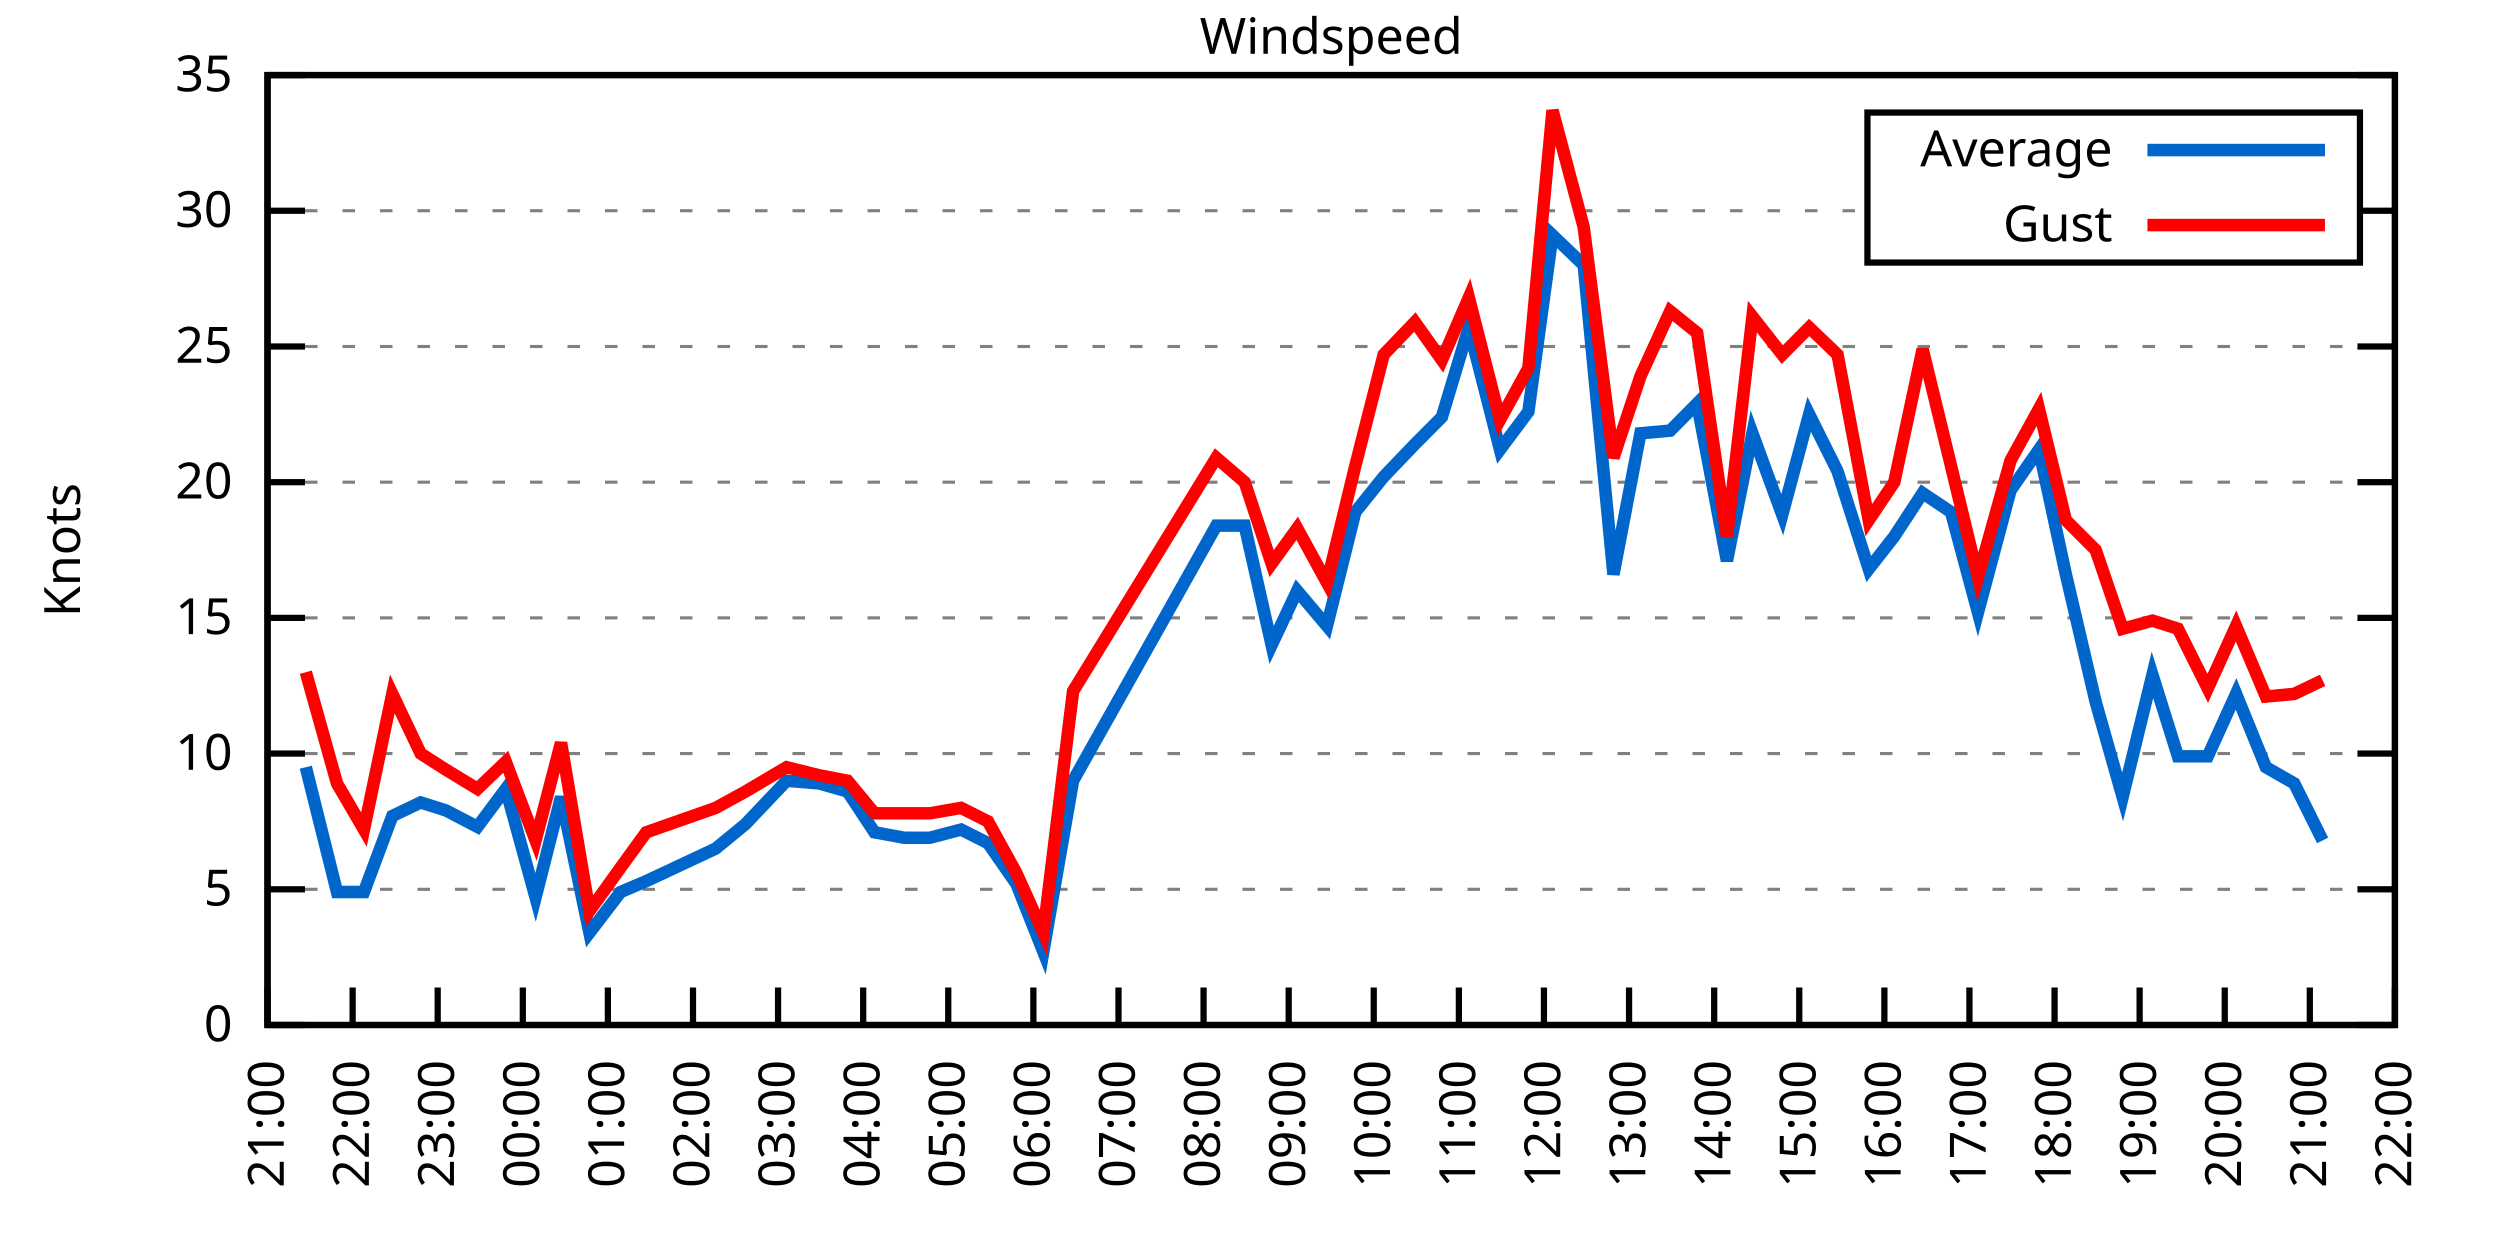
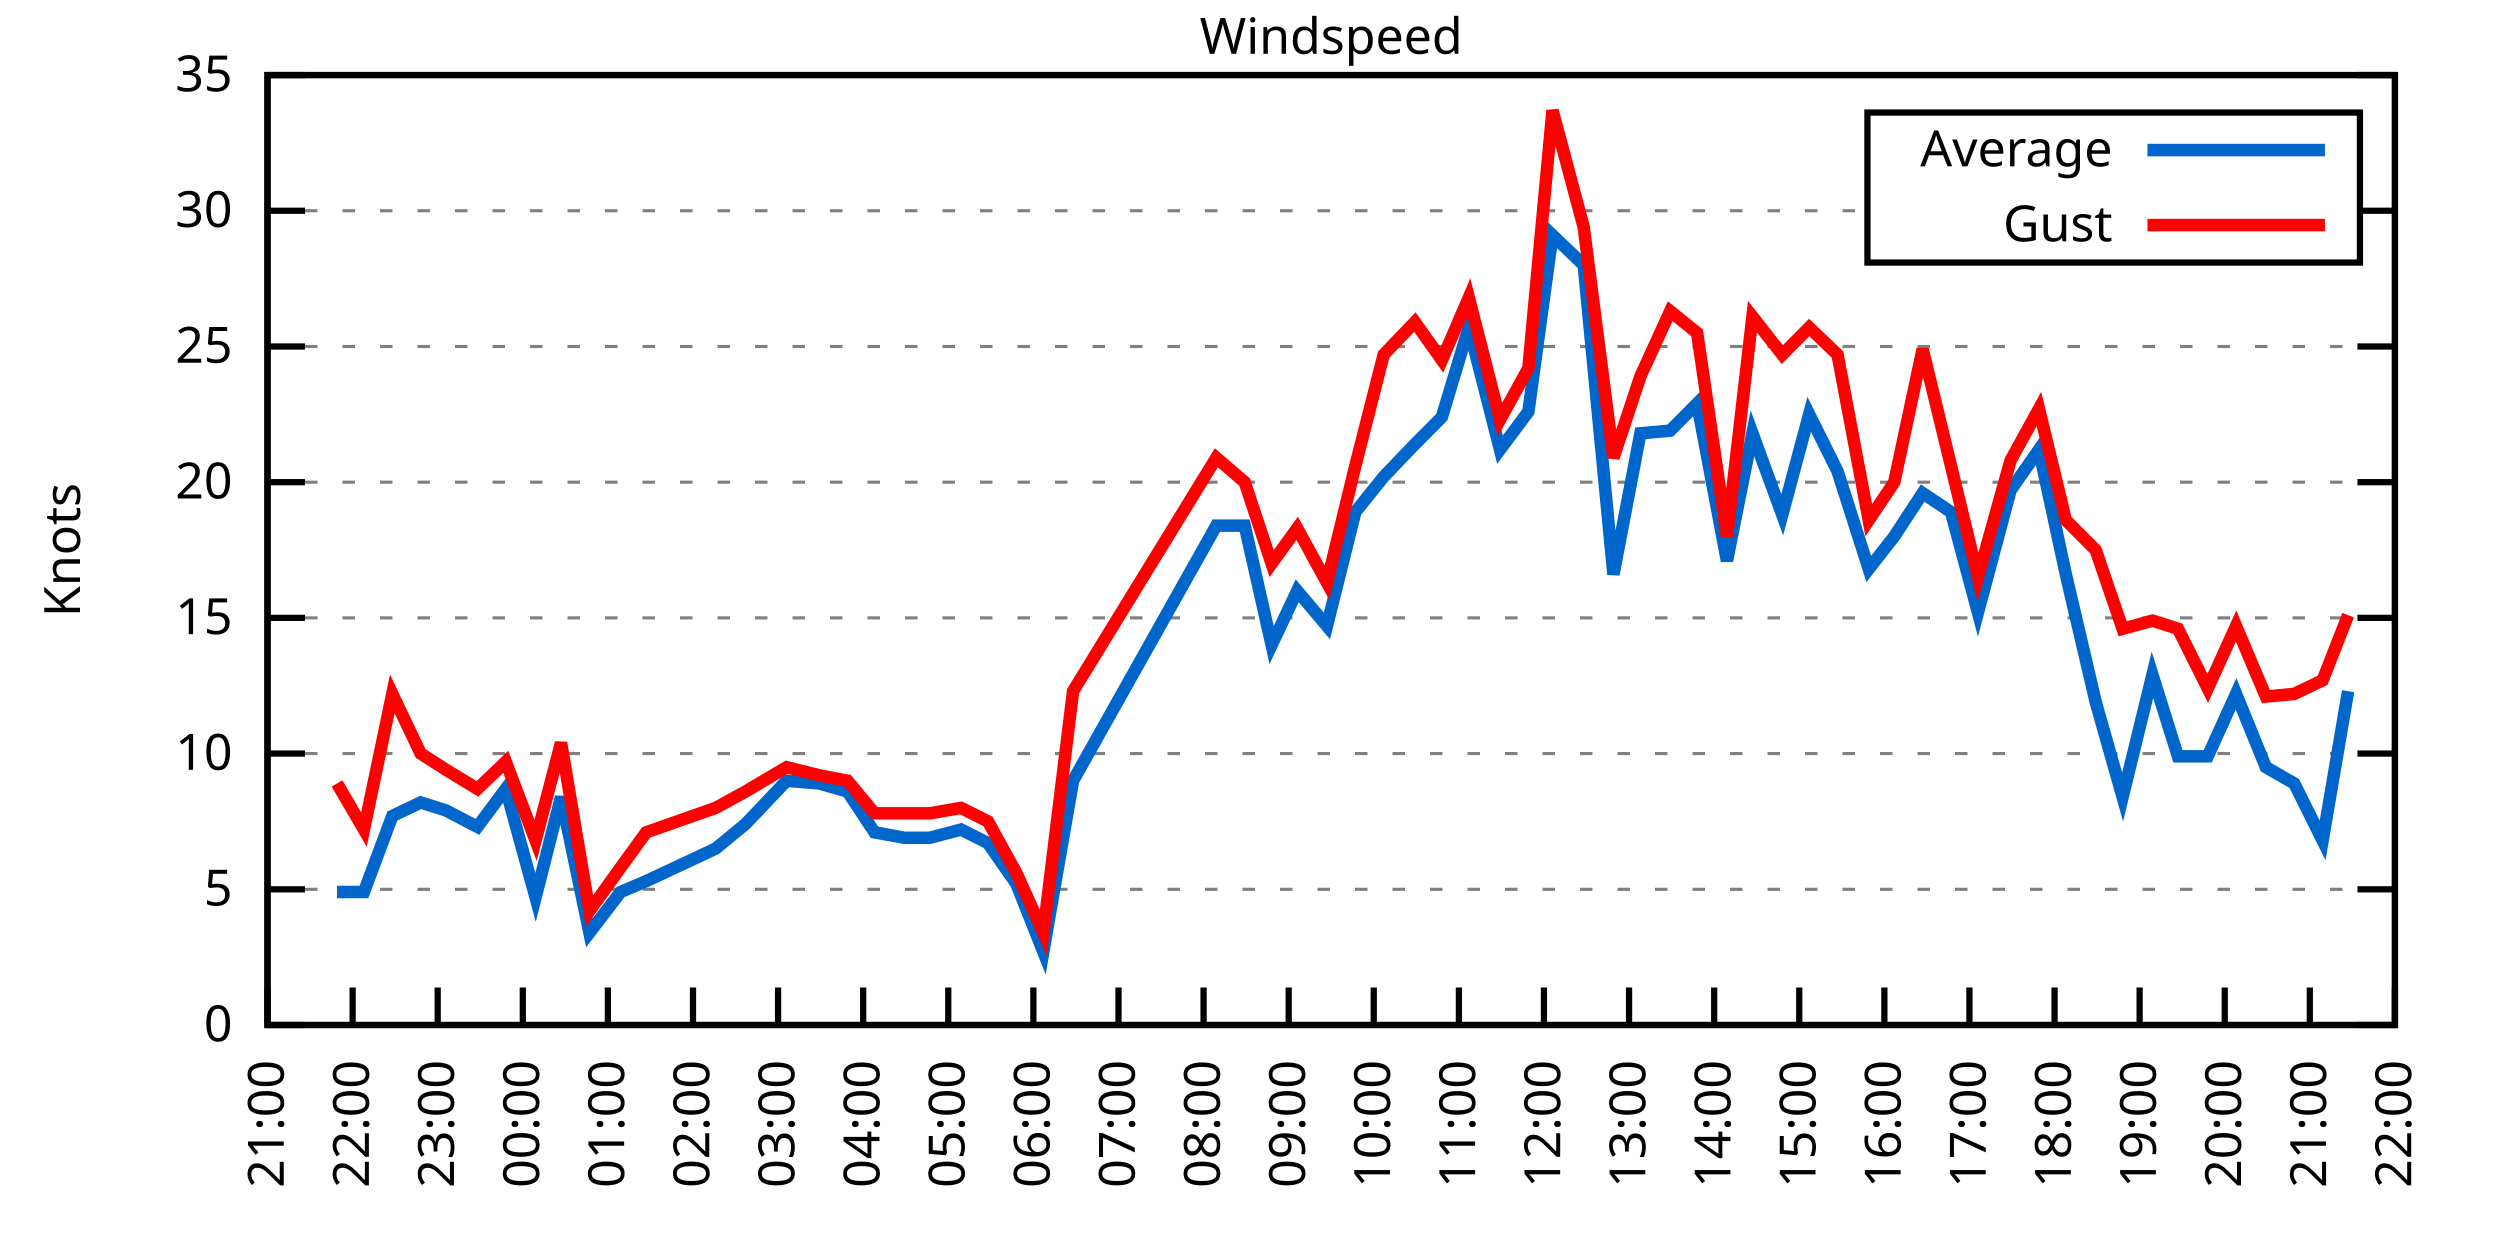
<svg xmlns="http://www.w3.org/2000/svg" xmlns:xlink="http://www.w3.org/1999/xlink" width="400" height="200" viewBox="0 0 400 200">
  <g id="gnuplot_canvas">
    <rect x="0" y="0" width="400" height="200" fill="none" />
    <defs>
      <circle id="gpDot" r="0.5" stroke-width="0.5" stroke="currentColor" />
      <path id="gpPt0" stroke-width="0.333" stroke="currentColor" d="M-1,0 h2 M0,-1 v2" />
      <path id="gpPt1" stroke-width="0.333" stroke="currentColor" d="M-1,-1 L1,1 M1,-1 L-1,1" />
      <path id="gpPt2" stroke-width="0.333" stroke="currentColor" d="M-1,0 L1,0 M0,-1 L0,1 M-1,-1 L1,1 M-1,1 L1,-1" />
      <rect id="gpPt3" stroke-width="0.333" stroke="currentColor" x="-1" y="-1" width="2" height="2" />
      <rect id="gpPt4" stroke-width="0.333" stroke="currentColor" fill="currentColor" x="-1" y="-1" width="2" height="2" />
      <circle id="gpPt5" stroke-width="0.333" stroke="currentColor" cx="0" cy="0" r="1" />
      <use xlink:href="#gpPt5" id="gpPt6" fill="currentColor" stroke="none" />
      <path id="gpPt7" stroke-width="0.333" stroke="currentColor" d="M0,-1.33 L-1.33,0.67 L1.33,0.67 z" />
      <use xlink:href="#gpPt7" id="gpPt8" fill="currentColor" stroke="none" />
      <use xlink:href="#gpPt7" id="gpPt9" stroke="currentColor" transform="rotate(180)" />
      <use xlink:href="#gpPt9" id="gpPt10" fill="currentColor" stroke="none" />
      <use xlink:href="#gpPt3" id="gpPt11" stroke="currentColor" transform="rotate(45)" />
      <use xlink:href="#gpPt11" id="gpPt12" fill="currentColor" stroke="none" />
      <path id="gpPt13" stroke-width="0.333" stroke="currentColor" d="M0,1.330 L1.265,0.411 L0.782,-1.067 L-0.782,-1.076 L-1.265,0.411 z" />
      <use xlink:href="#gpPt13" id="gpPt14" fill="currentColor" stroke="none" />
      <filter id="textbox" filterUnits="objectBoundingBox" x="0" y="0" height="1" width="1">
        <feFlood flood-color="white" flood-opacity="1" result="bgnd" />
        <feComposite in="SourceGraphic" in2="bgnd" operator="atop" />
      </filter>
      <filter id="greybox" filterUnits="objectBoundingBox" x="0" y="0" height="1" width="1">
        <feFlood flood-color="lightgrey" flood-opacity="1" result="grey" />
        <feComposite in="SourceGraphic" in2="grey" operator="atop" />
      </filter>
    </defs>
    <g fill="none" color="white" stroke="currentColor" stroke-width="1.00" stroke-linecap="butt" stroke-linejoin="miter">
</g>
    <g fill="none" color="black" stroke="currentColor" stroke-width="1.00" stroke-linecap="butt" stroke-linejoin="miter">
      <g stroke="none" shape-rendering="crispEdges">
        <polygon fill="rgb(255, 255, 255)" points="42.80,164.00 383.18,164.00 383.18,12.02 42.80,12.02 " />
      </g>
    </g>
    <g fill="none" color="black" stroke="currentColor" stroke-width="1.00" stroke-linecap="butt" stroke-linejoin="miter">
</g>
    <g fill="none" color="black" stroke="black" stroke-width="0.50" stroke-linecap="butt" stroke-linejoin="miter">
</g>
    <g fill="none" color="gray" stroke="currentColor" stroke-width="0.50" stroke-linecap="butt" stroke-linejoin="miter">
      <path stroke="gray" stroke-dasharray="2,4" class="gridline" d="M42.80,164.00 L383.19,164.00  " />
    </g>
    <g fill="none" color="gray" stroke="gray" stroke-width="1.00" stroke-linecap="butt" stroke-linejoin="miter">
</g>
    <g fill="none" color="black" stroke="currentColor" stroke-width="1.00" stroke-linecap="butt" stroke-linejoin="miter">
      <path stroke="black" d="M42.80,164.00 L48.80,164.00 M383.19,164.00 L377.19,164.00  " />
      <g transform="translate(37.20,166.60)" stroke="none" fill="black" font-family="Sans" font-size="8.00" text-anchor="end">
        <text>
          <tspan font-family="Sans"> 0</tspan>
        </text>
      </g>
    </g>
    <g fill="none" color="black" stroke="currentColor" stroke-width="1.00" stroke-linecap="butt" stroke-linejoin="miter">
</g>
    <g fill="none" color="black" stroke="black" stroke-width="0.50" stroke-linecap="butt" stroke-linejoin="miter">
</g>
    <g fill="none" color="gray" stroke="currentColor" stroke-width="0.50" stroke-linecap="butt" stroke-linejoin="miter">
      <path stroke="gray" stroke-dasharray="2,4" class="gridline" d="M42.80,142.29 L383.19,142.29  " />
    </g>
    <g fill="none" color="gray" stroke="gray" stroke-width="1.00" stroke-linecap="butt" stroke-linejoin="miter">
</g>
    <g fill="none" color="black" stroke="currentColor" stroke-width="1.00" stroke-linecap="butt" stroke-linejoin="miter">
      <path stroke="black" d="M42.80,142.29 L48.80,142.29 M383.19,142.29 L377.19,142.29  " />
      <g transform="translate(37.20,144.89)" stroke="none" fill="black" font-family="Sans" font-size="8.00" text-anchor="end">
        <text>
          <tspan font-family="Sans"> 5</tspan>
        </text>
      </g>
    </g>
    <g fill="none" color="black" stroke="currentColor" stroke-width="1.00" stroke-linecap="butt" stroke-linejoin="miter">
</g>
    <g fill="none" color="black" stroke="black" stroke-width="0.50" stroke-linecap="butt" stroke-linejoin="miter">
</g>
    <g fill="none" color="gray" stroke="currentColor" stroke-width="0.50" stroke-linecap="butt" stroke-linejoin="miter">
      <path stroke="gray" stroke-dasharray="2,4" class="gridline" d="M42.80,120.57 L383.19,120.57  " />
    </g>
    <g fill="none" color="gray" stroke="gray" stroke-width="1.00" stroke-linecap="butt" stroke-linejoin="miter">
</g>
    <g fill="none" color="black" stroke="currentColor" stroke-width="1.00" stroke-linecap="butt" stroke-linejoin="miter">
      <path stroke="black" d="M42.80,120.57 L48.80,120.57 M383.19,120.57 L377.19,120.57  " />
      <g transform="translate(37.20,123.17)" stroke="none" fill="black" font-family="Sans" font-size="8.00" text-anchor="end">
        <text>
          <tspan font-family="Sans"> 10</tspan>
        </text>
      </g>
    </g>
    <g fill="none" color="black" stroke="currentColor" stroke-width="1.00" stroke-linecap="butt" stroke-linejoin="miter">
</g>
    <g fill="none" color="black" stroke="black" stroke-width="0.50" stroke-linecap="butt" stroke-linejoin="miter">
</g>
    <g fill="none" color="gray" stroke="currentColor" stroke-width="0.50" stroke-linecap="butt" stroke-linejoin="miter">
      <path stroke="gray" stroke-dasharray="2,4" class="gridline" d="M42.80,98.86 L383.19,98.86  " />
    </g>
    <g fill="none" color="gray" stroke="gray" stroke-width="1.00" stroke-linecap="butt" stroke-linejoin="miter">
</g>
    <g fill="none" color="black" stroke="currentColor" stroke-width="1.00" stroke-linecap="butt" stroke-linejoin="miter">
      <path stroke="black" d="M42.80,98.86 L48.80,98.86 M383.19,98.86 L377.19,98.86  " />
      <g transform="translate(37.20,101.46)" stroke="none" fill="black" font-family="Sans" font-size="8.00" text-anchor="end">
        <text>
          <tspan font-family="Sans"> 15</tspan>
        </text>
      </g>
    </g>
    <g fill="none" color="black" stroke="currentColor" stroke-width="1.00" stroke-linecap="butt" stroke-linejoin="miter">
</g>
    <g fill="none" color="black" stroke="black" stroke-width="0.50" stroke-linecap="butt" stroke-linejoin="miter">
</g>
    <g fill="none" color="gray" stroke="currentColor" stroke-width="0.50" stroke-linecap="butt" stroke-linejoin="miter">
      <path stroke="gray" stroke-dasharray="2,4" class="gridline" d="M42.80,77.15 L383.19,77.15  " />
    </g>
    <g fill="none" color="gray" stroke="gray" stroke-width="1.00" stroke-linecap="butt" stroke-linejoin="miter">
</g>
    <g fill="none" color="black" stroke="currentColor" stroke-width="1.00" stroke-linecap="butt" stroke-linejoin="miter">
      <path stroke="black" d="M42.80,77.15 L48.80,77.15 M383.19,77.15 L377.19,77.15  " />
      <g transform="translate(37.20,79.75)" stroke="none" fill="black" font-family="Sans" font-size="8.00" text-anchor="end">
        <text>
          <tspan font-family="Sans"> 20</tspan>
        </text>
      </g>
    </g>
    <g fill="none" color="black" stroke="currentColor" stroke-width="1.00" stroke-linecap="butt" stroke-linejoin="miter">
</g>
    <g fill="none" color="black" stroke="black" stroke-width="0.50" stroke-linecap="butt" stroke-linejoin="miter">
</g>
    <g fill="none" color="gray" stroke="currentColor" stroke-width="0.50" stroke-linecap="butt" stroke-linejoin="miter">
      <path stroke="gray" stroke-dasharray="2,4" class="gridline" d="M42.80,55.44 L383.19,55.44  " />
    </g>
    <g fill="none" color="gray" stroke="gray" stroke-width="1.00" stroke-linecap="butt" stroke-linejoin="miter">
</g>
    <g fill="none" color="black" stroke="currentColor" stroke-width="1.00" stroke-linecap="butt" stroke-linejoin="miter">
      <path stroke="black" d="M42.80,55.44 L48.80,55.44 M383.19,55.44 L377.19,55.44  " />
      <g transform="translate(37.20,58.04)" stroke="none" fill="black" font-family="Sans" font-size="8.00" text-anchor="end">
        <text>
          <tspan font-family="Sans"> 25</tspan>
        </text>
      </g>
    </g>
    <g fill="none" color="black" stroke="currentColor" stroke-width="1.00" stroke-linecap="butt" stroke-linejoin="miter">
</g>
    <g fill="none" color="black" stroke="black" stroke-width="0.50" stroke-linecap="butt" stroke-linejoin="miter">
</g>
    <g fill="none" color="gray" stroke="currentColor" stroke-width="0.50" stroke-linecap="butt" stroke-linejoin="miter">
      <path stroke="gray" stroke-dasharray="2,4" class="gridline" d="M42.80,33.72 L298.79,33.72 M377.59,33.72 L383.19,33.72  " />
    </g>
    <g fill="none" color="gray" stroke="gray" stroke-width="1.00" stroke-linecap="butt" stroke-linejoin="miter">
</g>
    <g fill="none" color="black" stroke="currentColor" stroke-width="1.00" stroke-linecap="butt" stroke-linejoin="miter">
      <path stroke="black" d="M42.80,33.72 L48.80,33.72 M383.19,33.72 L377.19,33.72  " />
      <g transform="translate(37.20,36.32)" stroke="none" fill="black" font-family="Sans" font-size="8.00" text-anchor="end">
        <text>
          <tspan font-family="Sans"> 30</tspan>
        </text>
      </g>
    </g>
    <g fill="none" color="black" stroke="currentColor" stroke-width="1.00" stroke-linecap="butt" stroke-linejoin="miter">
</g>
    <g fill="none" color="black" stroke="black" stroke-width="0.50" stroke-linecap="butt" stroke-linejoin="miter">
</g>
    <g fill="none" color="gray" stroke="currentColor" stroke-width="0.50" stroke-linecap="butt" stroke-linejoin="miter">
      <path stroke="gray" stroke-dasharray="2,4" class="gridline" d="M42.80,12.01 L383.19,12.01  " />
    </g>
    <g fill="none" color="gray" stroke="gray" stroke-width="1.00" stroke-linecap="butt" stroke-linejoin="miter">
</g>
    <g fill="none" color="black" stroke="currentColor" stroke-width="1.00" stroke-linecap="butt" stroke-linejoin="miter">
      <path stroke="black" d="M42.80,12.01 L48.80,12.01 M383.19,12.01 L377.19,12.01  " />
      <g transform="translate(37.20,14.61)" stroke="none" fill="black" font-family="Sans" font-size="8.00" text-anchor="end">
        <text>
          <tspan font-family="Sans"> 35</tspan>
        </text>
      </g>
    </g>
    <g fill="none" color="black" stroke="currentColor" stroke-width="1.00" stroke-linecap="butt" stroke-linejoin="miter">
      <path stroke="black" d="M42.80,164.00 L42.80,158.00  " />
      <g transform="translate(45.40,169.60) rotate(270.00)" stroke="none" fill="black" font-family="Sans" font-size="8.00" text-anchor="end">
        <text>
          <tspan font-family="Sans">21:00</tspan>
        </text>
      </g>
    </g>
    <g fill="none" color="black" stroke="currentColor" stroke-width="1.00" stroke-linecap="butt" stroke-linejoin="miter">
      <path stroke="black" d="M56.42,164.00 L56.42,158.00  " />
      <g transform="translate(59.02,169.60) rotate(270.00)" stroke="none" fill="black" font-family="Sans" font-size="8.00" text-anchor="end">
        <text>
          <tspan font-family="Sans">22:00</tspan>
        </text>
      </g>
    </g>
    <g fill="none" color="black" stroke="currentColor" stroke-width="1.00" stroke-linecap="butt" stroke-linejoin="miter">
      <path stroke="black" d="M70.03,164.00 L70.03,158.00  " />
      <g transform="translate(72.63,169.60) rotate(270.00)" stroke="none" fill="black" font-family="Sans" font-size="8.00" text-anchor="end">
        <text>
          <tspan font-family="Sans">23:00</tspan>
        </text>
      </g>
    </g>
    <g fill="none" color="black" stroke="currentColor" stroke-width="1.00" stroke-linecap="butt" stroke-linejoin="miter">
      <path stroke="black" d="M83.65,164.00 L83.65,158.00  " />
      <g transform="translate(86.25,169.60) rotate(270.00)" stroke="none" fill="black" font-family="Sans" font-size="8.00" text-anchor="end">
        <text>
          <tspan font-family="Sans">00:00</tspan>
        </text>
      </g>
    </g>
    <g fill="none" color="black" stroke="currentColor" stroke-width="1.00" stroke-linecap="butt" stroke-linejoin="miter">
      <path stroke="black" d="M97.26,164.00 L97.26,158.00  " />
      <g transform="translate(99.86,169.60) rotate(270.00)" stroke="none" fill="black" font-family="Sans" font-size="8.00" text-anchor="end">
        <text>
          <tspan font-family="Sans">01:00</tspan>
        </text>
      </g>
    </g>
    <g fill="none" color="black" stroke="currentColor" stroke-width="1.00" stroke-linecap="butt" stroke-linejoin="miter">
      <path stroke="black" d="M110.88,164.00 L110.88,158.00  " />
      <g transform="translate(113.48,169.60) rotate(270.00)" stroke="none" fill="black" font-family="Sans" font-size="8.00" text-anchor="end">
        <text>
          <tspan font-family="Sans">02:00</tspan>
        </text>
      </g>
    </g>
    <g fill="none" color="black" stroke="currentColor" stroke-width="1.00" stroke-linecap="butt" stroke-linejoin="miter">
      <path stroke="black" d="M124.49,164.00 L124.49,158.00  " />
      <g transform="translate(127.09,169.60) rotate(270.00)" stroke="none" fill="black" font-family="Sans" font-size="8.00" text-anchor="end">
        <text>
          <tspan font-family="Sans">03:00</tspan>
        </text>
      </g>
    </g>
    <g fill="none" color="black" stroke="currentColor" stroke-width="1.00" stroke-linecap="butt" stroke-linejoin="miter">
      <path stroke="black" d="M138.11,164.00 L138.11,158.00  " />
      <g transform="translate(140.71,169.60) rotate(270.00)" stroke="none" fill="black" font-family="Sans" font-size="8.00" text-anchor="end">
        <text>
          <tspan font-family="Sans">04:00</tspan>
        </text>
      </g>
    </g>
    <g fill="none" color="black" stroke="currentColor" stroke-width="1.00" stroke-linecap="butt" stroke-linejoin="miter">
      <path stroke="black" d="M151.72,164.00 L151.72,158.00  " />
      <g transform="translate(154.32,169.60) rotate(270.00)" stroke="none" fill="black" font-family="Sans" font-size="8.00" text-anchor="end">
        <text>
          <tspan font-family="Sans">05:00</tspan>
        </text>
      </g>
    </g>
    <g fill="none" color="black" stroke="currentColor" stroke-width="1.00" stroke-linecap="butt" stroke-linejoin="miter">
      <path stroke="black" d="M165.34,164.00 L165.34,158.00  " />
      <g transform="translate(167.94,169.60) rotate(270.00)" stroke="none" fill="black" font-family="Sans" font-size="8.00" text-anchor="end">
        <text>
          <tspan font-family="Sans">06:00</tspan>
        </text>
      </g>
    </g>
    <g fill="none" color="black" stroke="currentColor" stroke-width="1.00" stroke-linecap="butt" stroke-linejoin="miter">
      <path stroke="black" d="M178.96,164.00 L178.96,158.00  " />
      <g transform="translate(181.56,169.60) rotate(270.00)" stroke="none" fill="black" font-family="Sans" font-size="8.00" text-anchor="end">
        <text>
          <tspan font-family="Sans">07:00</tspan>
        </text>
      </g>
    </g>
    <g fill="none" color="black" stroke="currentColor" stroke-width="1.00" stroke-linecap="butt" stroke-linejoin="miter">
      <path stroke="black" d="M192.57,164.00 L192.57,158.00  " />
      <g transform="translate(195.17,169.60) rotate(270.00)" stroke="none" fill="black" font-family="Sans" font-size="8.00" text-anchor="end">
        <text>
          <tspan font-family="Sans">08:00</tspan>
        </text>
      </g>
    </g>
    <g fill="none" color="black" stroke="currentColor" stroke-width="1.00" stroke-linecap="butt" stroke-linejoin="miter">
      <path stroke="black" d="M206.19,164.00 L206.19,158.00  " />
      <g transform="translate(208.79,169.60) rotate(270.00)" stroke="none" fill="black" font-family="Sans" font-size="8.00" text-anchor="end">
        <text>
          <tspan font-family="Sans">09:00</tspan>
        </text>
      </g>
    </g>
    <g fill="none" color="black" stroke="currentColor" stroke-width="1.00" stroke-linecap="butt" stroke-linejoin="miter">
      <path stroke="black" d="M219.80,164.00 L219.80,158.00  " />
      <g transform="translate(222.40,169.60) rotate(270.00)" stroke="none" fill="black" font-family="Sans" font-size="8.00" text-anchor="end">
        <text>
          <tspan font-family="Sans">10:00</tspan>
        </text>
      </g>
    </g>
    <g fill="none" color="black" stroke="currentColor" stroke-width="1.00" stroke-linecap="butt" stroke-linejoin="miter">
      <path stroke="black" d="M233.42,164.00 L233.42,158.00  " />
      <g transform="translate(236.02,169.60) rotate(270.00)" stroke="none" fill="black" font-family="Sans" font-size="8.00" text-anchor="end">
        <text>
          <tspan font-family="Sans">11:00</tspan>
        </text>
      </g>
    </g>
    <g fill="none" color="black" stroke="currentColor" stroke-width="1.00" stroke-linecap="butt" stroke-linejoin="miter">
      <path stroke="black" d="M247.03,164.00 L247.03,158.00  " />
      <g transform="translate(249.63,169.60) rotate(270.00)" stroke="none" fill="black" font-family="Sans" font-size="8.00" text-anchor="end">
        <text>
          <tspan font-family="Sans">12:00</tspan>
        </text>
      </g>
    </g>
    <g fill="none" color="black" stroke="currentColor" stroke-width="1.00" stroke-linecap="butt" stroke-linejoin="miter">
      <path stroke="black" d="M260.65,164.00 L260.65,158.00  " />
      <g transform="translate(263.25,169.60) rotate(270.00)" stroke="none" fill="black" font-family="Sans" font-size="8.00" text-anchor="end">
        <text>
          <tspan font-family="Sans">13:00</tspan>
        </text>
      </g>
    </g>
    <g fill="none" color="black" stroke="currentColor" stroke-width="1.00" stroke-linecap="butt" stroke-linejoin="miter">
      <path stroke="black" d="M274.27,164.00 L274.27,158.00  " />
      <g transform="translate(276.87,169.60) rotate(270.00)" stroke="none" fill="black" font-family="Sans" font-size="8.00" text-anchor="end">
        <text>
          <tspan font-family="Sans">14:00</tspan>
        </text>
      </g>
    </g>
    <g fill="none" color="black" stroke="currentColor" stroke-width="1.00" stroke-linecap="butt" stroke-linejoin="miter">
      <path stroke="black" d="M287.88,164.00 L287.88,158.00  " />
      <g transform="translate(290.48,169.60) rotate(270.00)" stroke="none" fill="black" font-family="Sans" font-size="8.00" text-anchor="end">
        <text>
          <tspan font-family="Sans">15:00</tspan>
        </text>
      </g>
    </g>
    <g fill="none" color="black" stroke="currentColor" stroke-width="1.00" stroke-linecap="butt" stroke-linejoin="miter">
      <path stroke="black" d="M301.50,164.00 L301.50,158.00  " />
      <g transform="translate(304.10,169.60) rotate(270.00)" stroke="none" fill="black" font-family="Sans" font-size="8.00" text-anchor="end">
        <text>
          <tspan font-family="Sans">16:00</tspan>
        </text>
      </g>
    </g>
    <g fill="none" color="black" stroke="currentColor" stroke-width="1.00" stroke-linecap="butt" stroke-linejoin="miter">
      <path stroke="black" d="M315.11,164.00 L315.11,158.00  " />
      <g transform="translate(317.71,169.60) rotate(270.00)" stroke="none" fill="black" font-family="Sans" font-size="8.00" text-anchor="end">
        <text>
          <tspan font-family="Sans">17:00</tspan>
        </text>
      </g>
    </g>
    <g fill="none" color="black" stroke="currentColor" stroke-width="1.00" stroke-linecap="butt" stroke-linejoin="miter">
      <path stroke="black" d="M328.73,164.00 L328.73,158.00  " />
      <g transform="translate(331.33,169.60) rotate(270.00)" stroke="none" fill="black" font-family="Sans" font-size="8.00" text-anchor="end">
        <text>
          <tspan font-family="Sans">18:00</tspan>
        </text>
      </g>
    </g>
    <g fill="none" color="black" stroke="currentColor" stroke-width="1.00" stroke-linecap="butt" stroke-linejoin="miter">
      <path stroke="black" d="M342.34,164.00 L342.34,158.00  " />
      <g transform="translate(344.94,169.60) rotate(270.00)" stroke="none" fill="black" font-family="Sans" font-size="8.00" text-anchor="end">
        <text>
          <tspan font-family="Sans">19:00</tspan>
        </text>
      </g>
    </g>
    <g fill="none" color="black" stroke="currentColor" stroke-width="1.00" stroke-linecap="butt" stroke-linejoin="miter">
      <path stroke="black" d="M355.96,164.00 L355.96,158.00  " />
      <g transform="translate(358.56,169.60) rotate(270.00)" stroke="none" fill="black" font-family="Sans" font-size="8.00" text-anchor="end">
        <text>
          <tspan font-family="Sans">20:00</tspan>
        </text>
      </g>
    </g>
    <g fill="none" color="black" stroke="currentColor" stroke-width="1.00" stroke-linecap="butt" stroke-linejoin="miter">
      <path stroke="black" d="M369.57,164.00 L369.57,158.00  " />
      <g transform="translate(372.17,169.60) rotate(270.00)" stroke="none" fill="black" font-family="Sans" font-size="8.00" text-anchor="end">
        <text>
          <tspan font-family="Sans">21:00</tspan>
        </text>
      </g>
    </g>
    <g fill="none" color="black" stroke="currentColor" stroke-width="1.00" stroke-linecap="butt" stroke-linejoin="miter">
      <path stroke="black" d="M383.19,164.00 L383.19,158.00  " />
      <g transform="translate(385.79,169.60) rotate(270.00)" stroke="none" fill="black" font-family="Sans" font-size="8.00" text-anchor="end">
        <text>
          <tspan font-family="Sans">22:00</tspan>
        </text>
      </g>
    </g>
    <g fill="none" color="black" stroke="currentColor" stroke-width="1.00" stroke-linecap="butt" stroke-linejoin="miter">
</g>
    <g fill="none" color="black" stroke="currentColor" stroke-width="1.00" stroke-linecap="butt" stroke-linejoin="miter">
      <path stroke="black" d="M42.80,12.01 L42.80,164.00 L383.19,164.00 L383.19,12.01 L42.80,12.01 Z  " />
    </g>
    <g fill="none" color="black" stroke="currentColor" stroke-width="1.00" stroke-linecap="butt" stroke-linejoin="miter">
</g>
    <g fill="none" color="black" stroke="currentColor" stroke-width="1.00" stroke-linecap="butt" stroke-linejoin="miter">
      <path stroke="black" d="M298.79,42.01 L298.79,18.01 L377.59,18.01 L377.59,42.01 L298.79,42.01 Z  " />
    </g>
    <g id="Windspeed_plot_1">
      <g fill="none" color="white" stroke="black" stroke-width="2.00" stroke-linecap="butt" stroke-linejoin="miter">
</g>
      <g fill="none" color="black" stroke="currentColor" stroke-width="2.00" stroke-linecap="butt" stroke-linejoin="miter">
        <g transform="translate(337.99,26.61)" stroke="none" fill="black" font-family="Sans" font-size="8.00" text-anchor="end">
          <text>
            <tspan font-family="Sans">Average</tspan>
          </text>
        </g>
      </g>
      <g fill="none" color="black" stroke="currentColor" stroke-width="2.00" stroke-linecap="butt" stroke-linejoin="miter">
-         <path stroke="rgb(  0, 102, 204)" d="M343.59,24.01 L371.99,24.01 M48.93,122.75 L53.92,142.72 L58.23,142.72 L62.77,130.56 L67.31,128.39 L71.39,129.69   L76.39,132.30 L80.92,126.22 L85.69,143.59 L89.77,127.52 L94.31,149.24 L99.30,142.72 L103.39,140.98 L114.51,135.77   L119.27,131.86 L125.86,124.92 L131.07,125.35 L135.61,126.65 L139.92,133.17 L144.69,134.04 L148.77,134.04 L153.77,132.73   L158.08,134.90 L162.62,141.42 L166.93,152.28 L171.69,124.92 L194.61,84.10 L199.15,84.10 L203.46,103.20 L207.55,94.52   L212.31,100.16 L216.85,81.93 L221.39,76.28 L226.38,71.07 L230.70,66.73 L235.01,52.40 L240.00,71.94 L244.54,65.86   L248.40,37.63 L253.39,42.41 L258.15,91.91 L262.47,69.33 L267.23,68.90 L271.54,64.56 L276.31,89.74 L280.39,69.33   L285.16,82.36 L289.47,66.29 L294.01,75.41 L299.00,91.04 L303.08,85.83 L307.62,78.89 L312.16,81.93 L316.47,97.99   L321.69,78.45 L326.23,71.94 L330.54,91.91 L335.31,112.32 L339.62,127.52 L344.39,107.98 L348.47,121.01 L353.24,121.01   L357.77,111.02 L362.54,122.75 L367.08,125.35 L371.62,134.47  " />
+         <path stroke="rgb(  0, 102, 204)" d="M343.59,24.01 L371.99,24.01 M53.92,142.72 L58.23,142.72 L62.77,130.56 L67.31,128.39 L71.39,129.69 L76.39,132.30   L80.92,126.22 L85.69,143.59 L89.77,127.52 L94.31,149.24 L99.30,142.72 L103.39,140.98 L114.51,135.77 L119.27,131.86   L125.86,124.92 L131.07,125.35 L135.61,126.65 L139.92,133.17 L144.69,134.04 L148.77,134.04 L153.77,132.73 L158.08,134.90   L162.62,141.42 L166.93,152.28 L171.69,124.92 L194.61,84.10 L199.15,84.10 L203.46,103.20 L207.55,94.52 L212.31,100.16   L216.85,81.93 L221.39,76.28 L226.38,71.07 L230.70,66.73 L235.01,52.40 L240.00,71.94 L244.54,65.86 L248.40,37.63   L253.39,42.41 L258.15,91.91 L262.47,69.33 L267.23,68.90 L271.54,64.56 L276.31,89.74 L280.39,69.33 L285.16,82.36   L289.47,66.29 L294.01,75.41 L299.00,91.04 L303.08,85.83 L307.62,78.89 L312.16,81.93 L316.47,97.99 L321.69,78.45   L326.23,71.94 L330.54,91.91 L335.31,112.32 L339.62,127.52 L344.39,107.98 L348.47,121.01 L353.24,121.01 L357.77,111.02   L362.54,122.75 L367.08,125.35 L371.62,134.47 L375.70,110.59  " />
      </g>
    </g>
    <g id="Windspeed_plot_2">
      <g fill="none" color="black" stroke="currentColor" stroke-width="2.00" stroke-linecap="butt" stroke-linejoin="miter">
        <g transform="translate(337.99,38.61)" stroke="none" fill="black" font-family="Sans" font-size="8.00" text-anchor="end">
          <text>
            <tspan font-family="Sans">Gust</tspan>
          </text>
        </g>
      </g>
      <g fill="none" color="black" stroke="currentColor" stroke-width="2.00" stroke-linecap="butt" stroke-linejoin="miter">
-         <path stroke="rgb(255,   0,   0)" d="M343.59,36.01 L371.99,36.01 M48.93,107.55 L53.92,125.35 L58.23,132.73 L62.77,111.02 L67.31,120.57 L71.39,123.18   L76.39,126.22 L80.92,121.88 L85.69,134.47 L89.77,118.84 L94.31,145.76 L99.30,138.81 L103.39,133.17 L114.51,129.26   L119.27,126.65 L125.86,122.75 L131.07,124.05 L135.61,124.92 L139.92,130.13 L144.69,130.13 L148.77,130.13 L153.77,129.26   L158.08,131.43 L162.62,139.68 L166.93,149.24 L171.69,110.59 L194.61,73.24 L199.15,77.15 L203.46,90.18 L207.55,84.53   L212.31,93.22 L216.85,74.54 L221.39,56.74 L226.38,51.53 L230.70,57.61 L235.01,47.62 L240.00,67.16 L244.54,58.91   L248.40,17.66 L253.39,36.33 L258.15,73.24 L262.47,60.21 L267.23,49.79 L271.54,53.26 L276.31,85.83 L280.39,50.66   L285.16,56.74 L289.47,52.40 L294.01,56.74 L299.00,83.23 L303.08,77.15 L307.62,55.87 L312.16,74.54 L316.47,92.35   L321.69,73.67 L326.23,65.42 L330.54,83.23 L335.31,88.00 L339.62,100.60 L344.39,99.30 L348.47,100.60 L353.24,110.15   L357.77,100.16 L362.54,111.45 L367.08,111.02 L371.62,108.85  " />
+         <path stroke="rgb(255,   0,   0)" d="M343.59,36.01 L371.99,36.01 M53.92,125.35 L58.23,132.73 L62.77,111.02 L67.31,120.57 L71.39,123.18 L76.39,126.22   L80.92,121.88 L85.69,134.47 L89.77,118.84 L94.31,145.76 L99.30,138.81 L103.39,133.17 L114.51,129.26 L119.27,126.65   L125.86,122.75 L131.07,124.05 L135.61,124.92 L139.92,130.13 L144.69,130.13 L148.77,130.13 L153.77,129.26 L158.08,131.43   L162.62,139.68 L166.93,149.24 L171.69,110.59 L194.61,73.24 L199.15,77.15 L203.46,90.18 L207.55,84.53 L212.31,93.22   L216.85,74.54 L221.39,56.74 L226.38,51.53 L230.70,57.61 L235.01,47.62 L240.00,67.16 L244.54,58.91 L248.40,17.66   L253.39,36.33 L258.15,73.24 L262.47,60.21 L267.23,49.79 L271.54,53.26 L276.31,85.83 L280.39,50.66 L285.16,56.74   L289.47,52.40 L294.01,56.74 L299.00,83.23 L303.08,77.15 L307.62,55.87 L312.16,74.54 L316.47,92.35 L321.69,73.67   L326.23,65.42 L330.54,83.23 L335.31,88.00 L339.62,100.60 L344.39,99.30 L348.47,100.60 L353.24,110.15 L357.77,100.16   L362.54,111.45 L367.08,111.02 L371.62,108.85 L375.70,98.43  " />
      </g>
    </g>
    <g fill="none" color="black" stroke="currentColor" stroke-width="2.00" stroke-linecap="butt" stroke-linejoin="miter">
</g>
    <g fill="none" color="black" stroke="black" stroke-width="1.00" stroke-linecap="butt" stroke-linejoin="miter">
</g>
    <g fill="none" color="black" stroke="currentColor" stroke-width="1.00" stroke-linecap="butt" stroke-linejoin="miter">
      <path stroke="black" d="M42.80,12.01 L42.80,164.00 L383.19,164.00 L383.19,12.01 L42.80,12.01 Z  " />
      <g transform="translate(12.80,88.01) rotate(270.00)" stroke="none" fill="black" font-family="Sans" font-size="8.00" text-anchor="middle">
        <text>
          <tspan font-family="Sans">Knots</tspan>
        </text>
      </g>
    </g>
    <g fill="none" color="black" stroke="currentColor" stroke-width="1.00" stroke-linecap="butt" stroke-linejoin="miter">
</g>
    <g fill="none" color="black" stroke="currentColor" stroke-width="1.00" stroke-linecap="butt" stroke-linejoin="miter">
      <g transform="translate(212.99,8.61)" stroke="none" fill="black" font-family="Sans" font-size="8.00" text-anchor="middle">
        <text>
          <tspan font-family="Sans">Windspeed</tspan>
        </text>
      </g>
    </g>
    <g fill="none" color="black" stroke="currentColor" stroke-width="1.00" stroke-linecap="butt" stroke-linejoin="miter">
</g>
  </g>
</svg>
